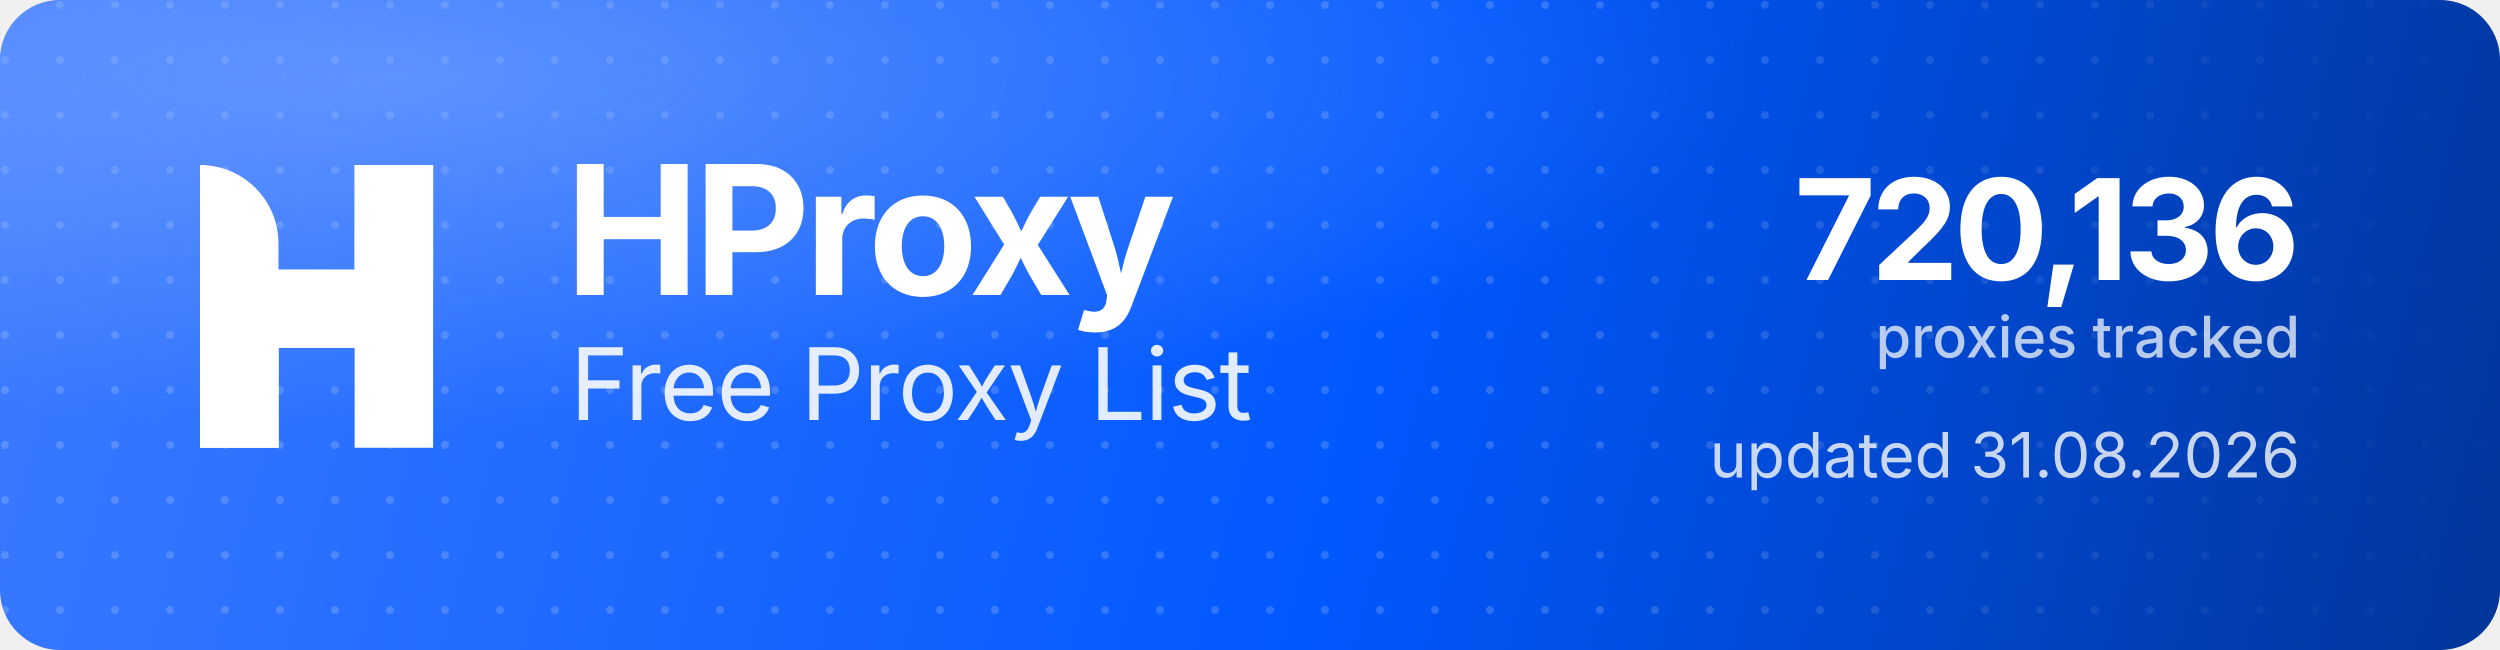
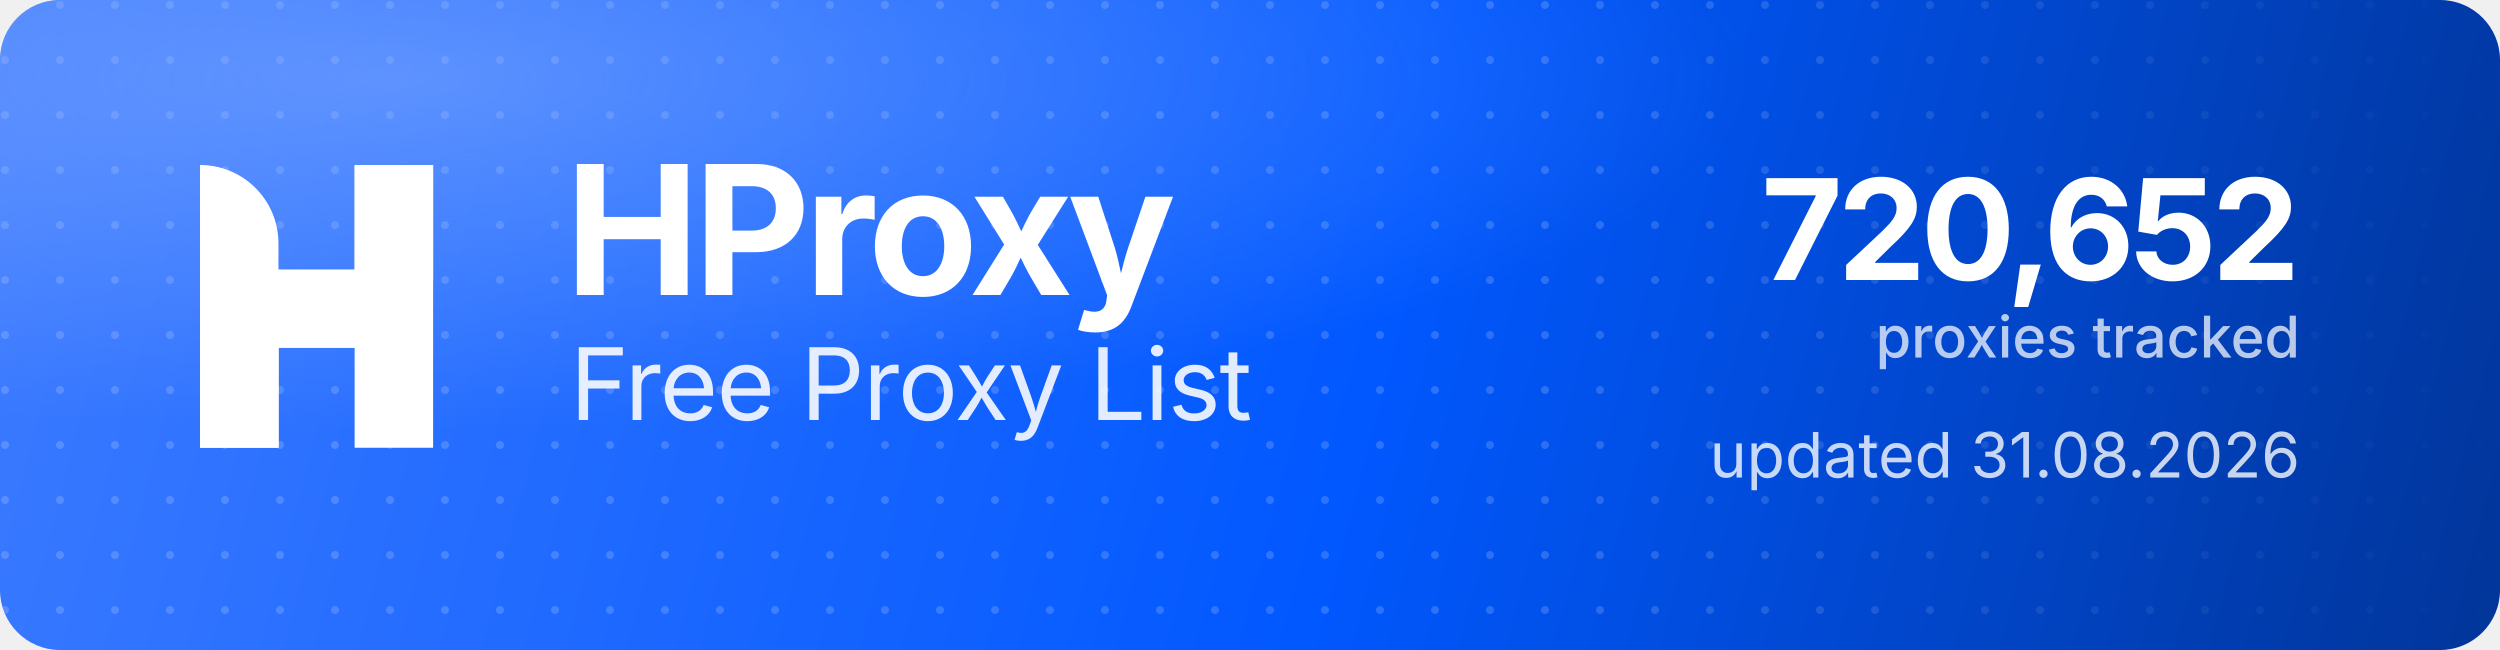
<svg xmlns="http://www.w3.org/2000/svg" width="1000" height="260" viewBox="0 0 1000 260" role="img" aria-label="HProxy Free Proxy List">
  <defs>
    <linearGradient id="hp-bg" x1="0" y1="0" x2="1000" y2="260" gradientUnits="userSpaceOnUse">
      <stop offset="0" stop-color="#3D7BFF" />
      <stop offset="0.55" stop-color="#0158FF" />
      <stop offset="1" stop-color="#013599" />
    </linearGradient>
    <radialGradient id="hp-glow" cx="0.16" cy="0.12" r="0.9">
      <stop offset="0" stop-color="#8FB4FF" stop-opacity="0.5" />
      <stop offset="0.6" stop-color="#8FB4FF" stop-opacity="0" />
    </radialGradient>
    <pattern id="hp-dots" width="22" height="22" patternUnits="userSpaceOnUse">
      <circle cx="2" cy="2" r="1.6" fill="#FFFFFF" fill-opacity="0.17" />
    </pattern>
    <linearGradient id="hp-dot-fade" x1="0" y1="0" x2="1000" y2="0" gradientUnits="userSpaceOnUse">
      <stop offset="0" stop-color="#FFFFFF" stop-opacity="1" />
      <stop offset="0.62" stop-color="#FFFFFF" stop-opacity="1" />
      <stop offset="1" stop-color="#FFFFFF" stop-opacity="0" />
    </linearGradient>
    <mask id="hp-dot-mask">
      <rect width="1000" height="260" fill="url(#hp-dot-fade)" />
    </mask>
  </defs>
  <rect width="1000" height="260" rx="24" fill="url(#hp-bg)" />
  <rect width="1000" height="260" rx="24" fill="url(#hp-dots)" mask="url(#hp-dot-mask)" />
  <rect width="1000" height="260" rx="24" fill="url(#hp-glow)" />
  <g transform="translate(80,66) scale(4.35)" fill="#FFFFFF">
    <path d="M0 0V0C3.985 0 7.216 3.231 7.216 7.216V26H0V0Z" />
    <rect x="14.219" width="7.216" height="26" />
    <path d="M7.235 26H0V15.971C0 12.455 2.851 9.604 6.367 9.604H14.22V0H21.437V10.453C21.437 13.97 18.586 16.82 15.069 16.82H7.235V26Z" />
  </g>
  <text x="226" y="118" font-family="'Geist','Inter','Segoe UI',system-ui,-apple-system,Helvetica,Arial,sans-serif" font-size="72" font-weight="700" letter-spacing="-2.3" fill="#FFFFFF">HProxy</text>
  <text x="228" y="168" font-family="'Geist','Inter','Segoe UI',system-ui,-apple-system,Helvetica,Arial,sans-serif" font-size="40" font-weight="400" letter-spacing="-0.5" fill="#FFFFFF" fill-opacity="0.88">Free Proxy List</text>
-   <text x="920" y="112" text-anchor="end" font-family="'Geist','Inter','Segoe UI',system-ui,-apple-system,Helvetica,Arial,sans-serif" font-size="56" font-weight="700" letter-spacing="-2" fill="#FFFFFF">720,136</text>
+   <text x="920" y="112" text-anchor="end" font-family="'Geist','Inter','Segoe UI',system-ui,-apple-system,Helvetica,Arial,sans-serif" font-size="56" font-weight="700" letter-spacing="-2" fill="#FFFFFF">720,652</text>
  <text x="920" y="143" text-anchor="end" font-family="'Geist','Inter','Segoe UI',system-ui,-apple-system,Helvetica,Arial,sans-serif" font-size="23" font-weight="500" fill="#FFFFFF" fill-opacity="0.72">proxies tracked</text>
  <text x="920" y="191" text-anchor="end" font-family="'Geist','Inter','Segoe UI',system-ui,-apple-system,Helvetica,Arial,sans-serif" font-size="25" font-weight="400" fill="#FFFFFF" fill-opacity="0.78">updated 31.08.2026</text>
</svg>
